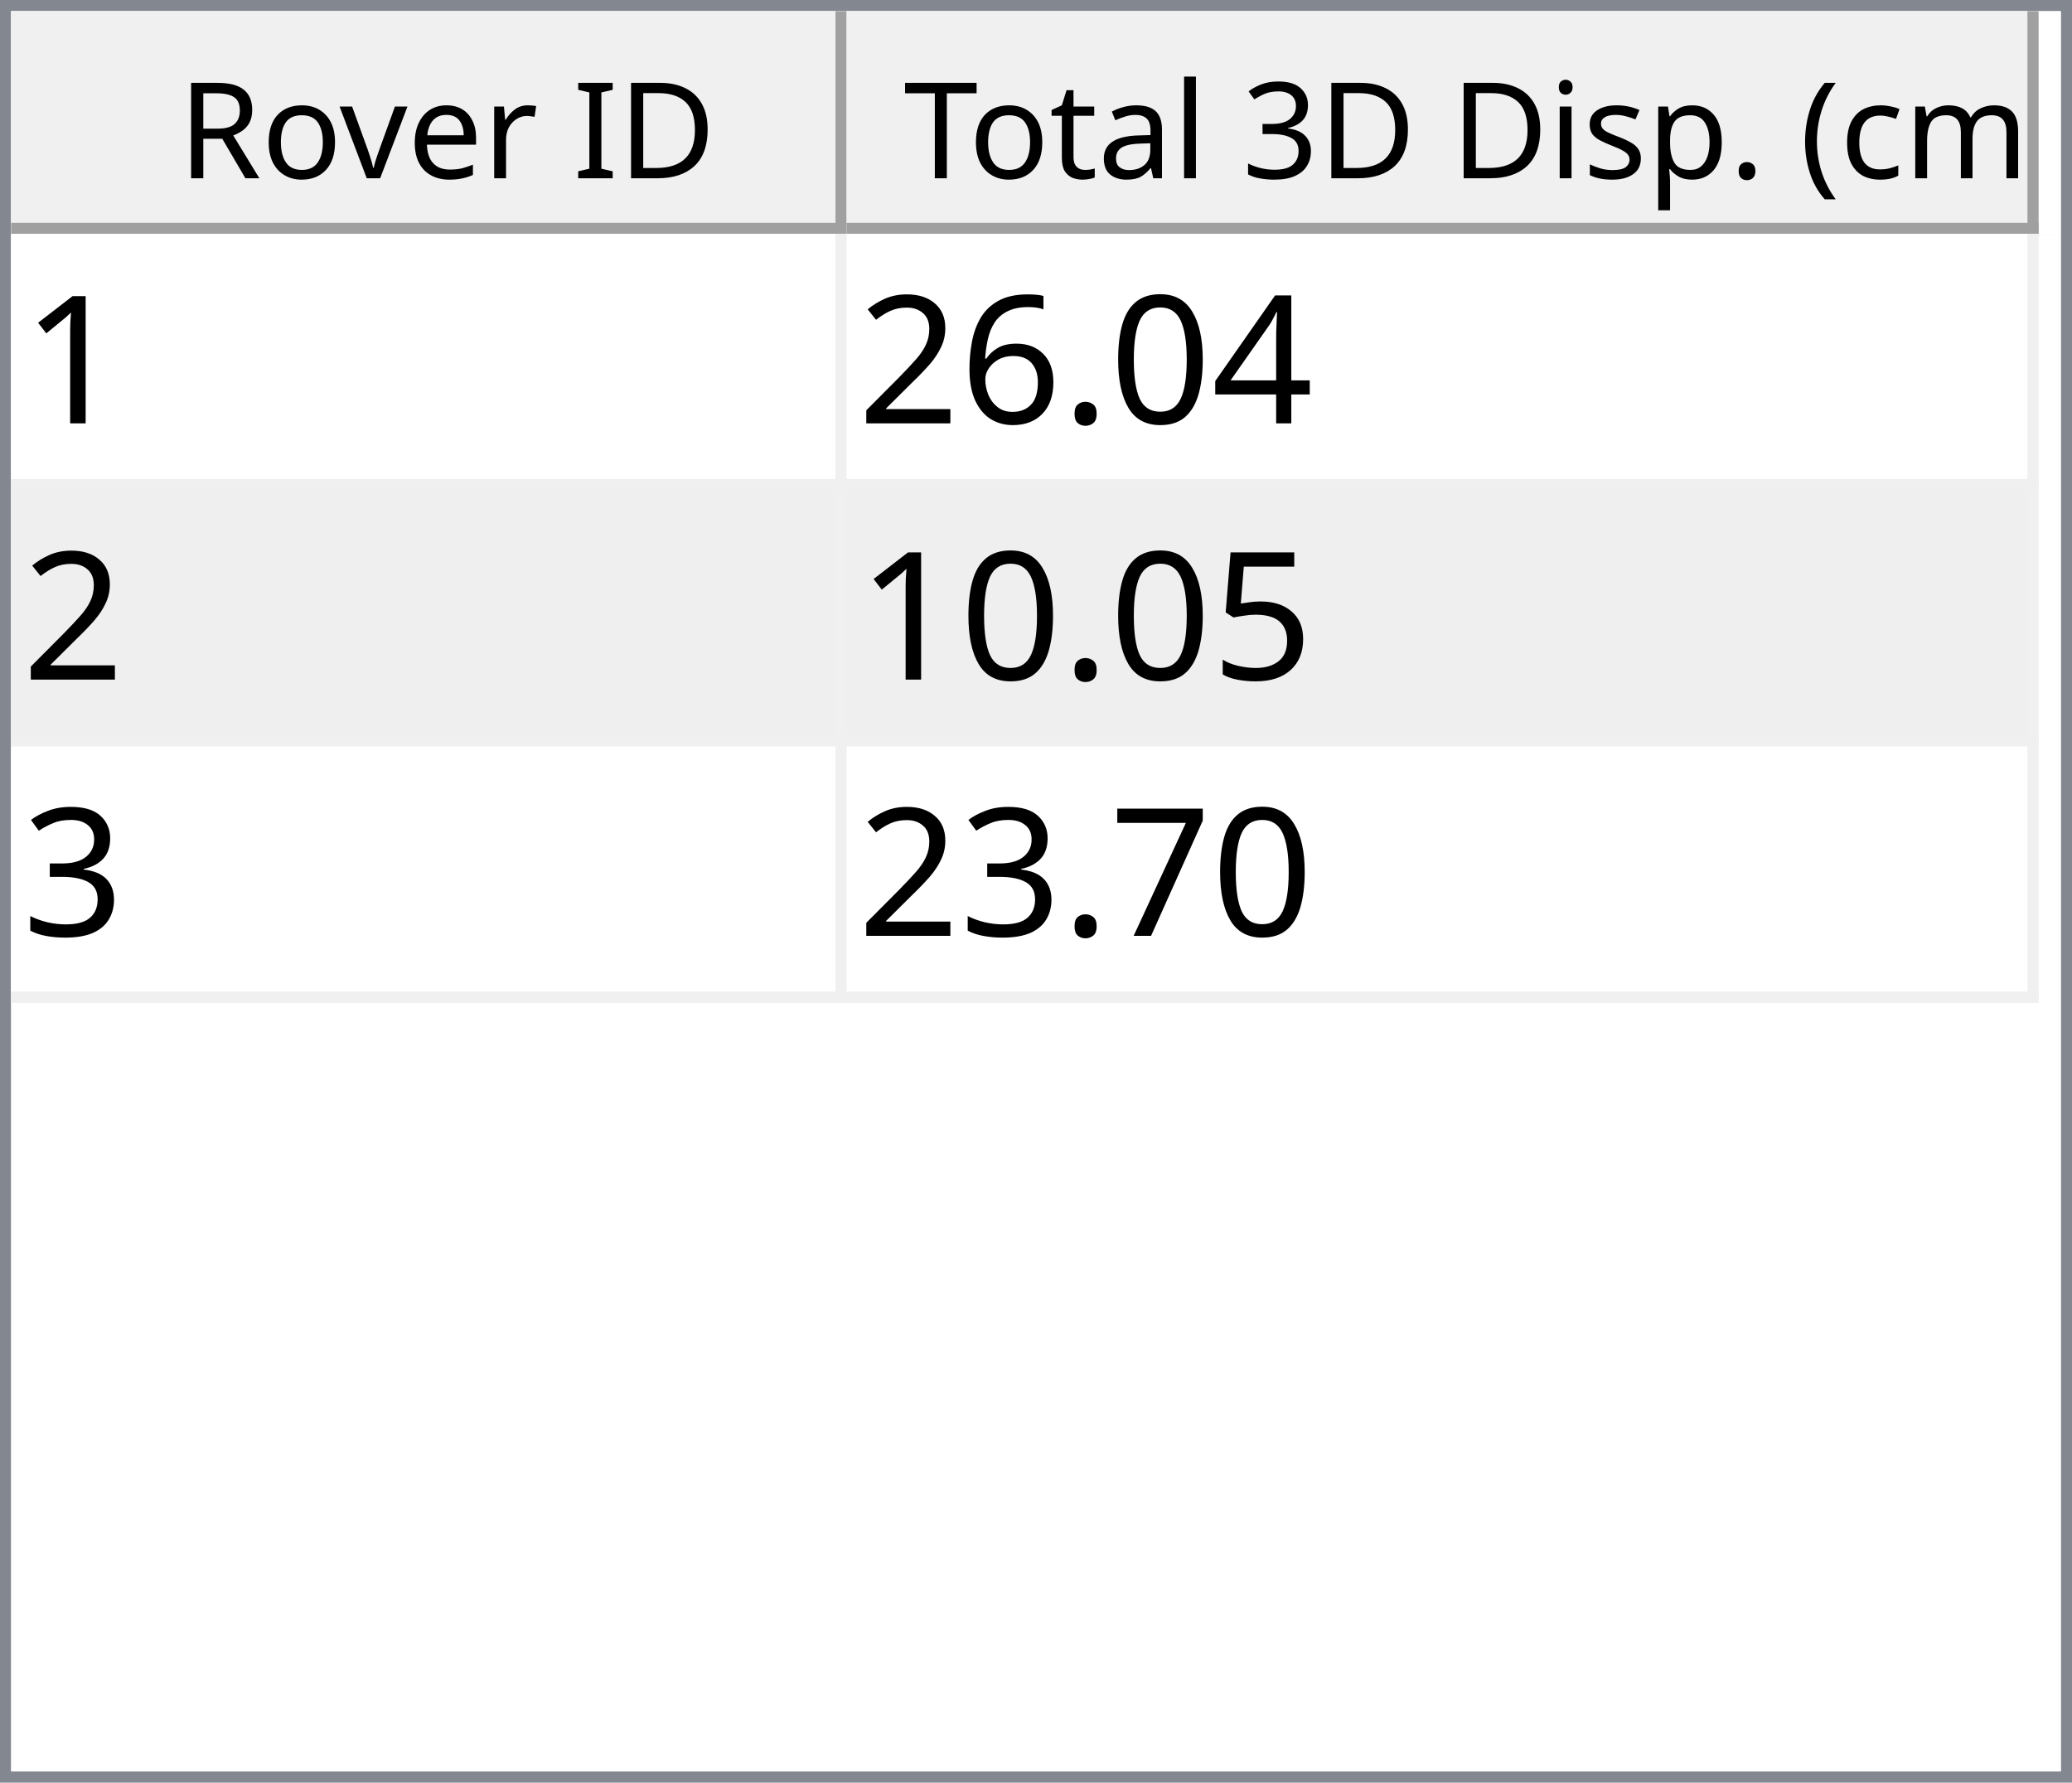
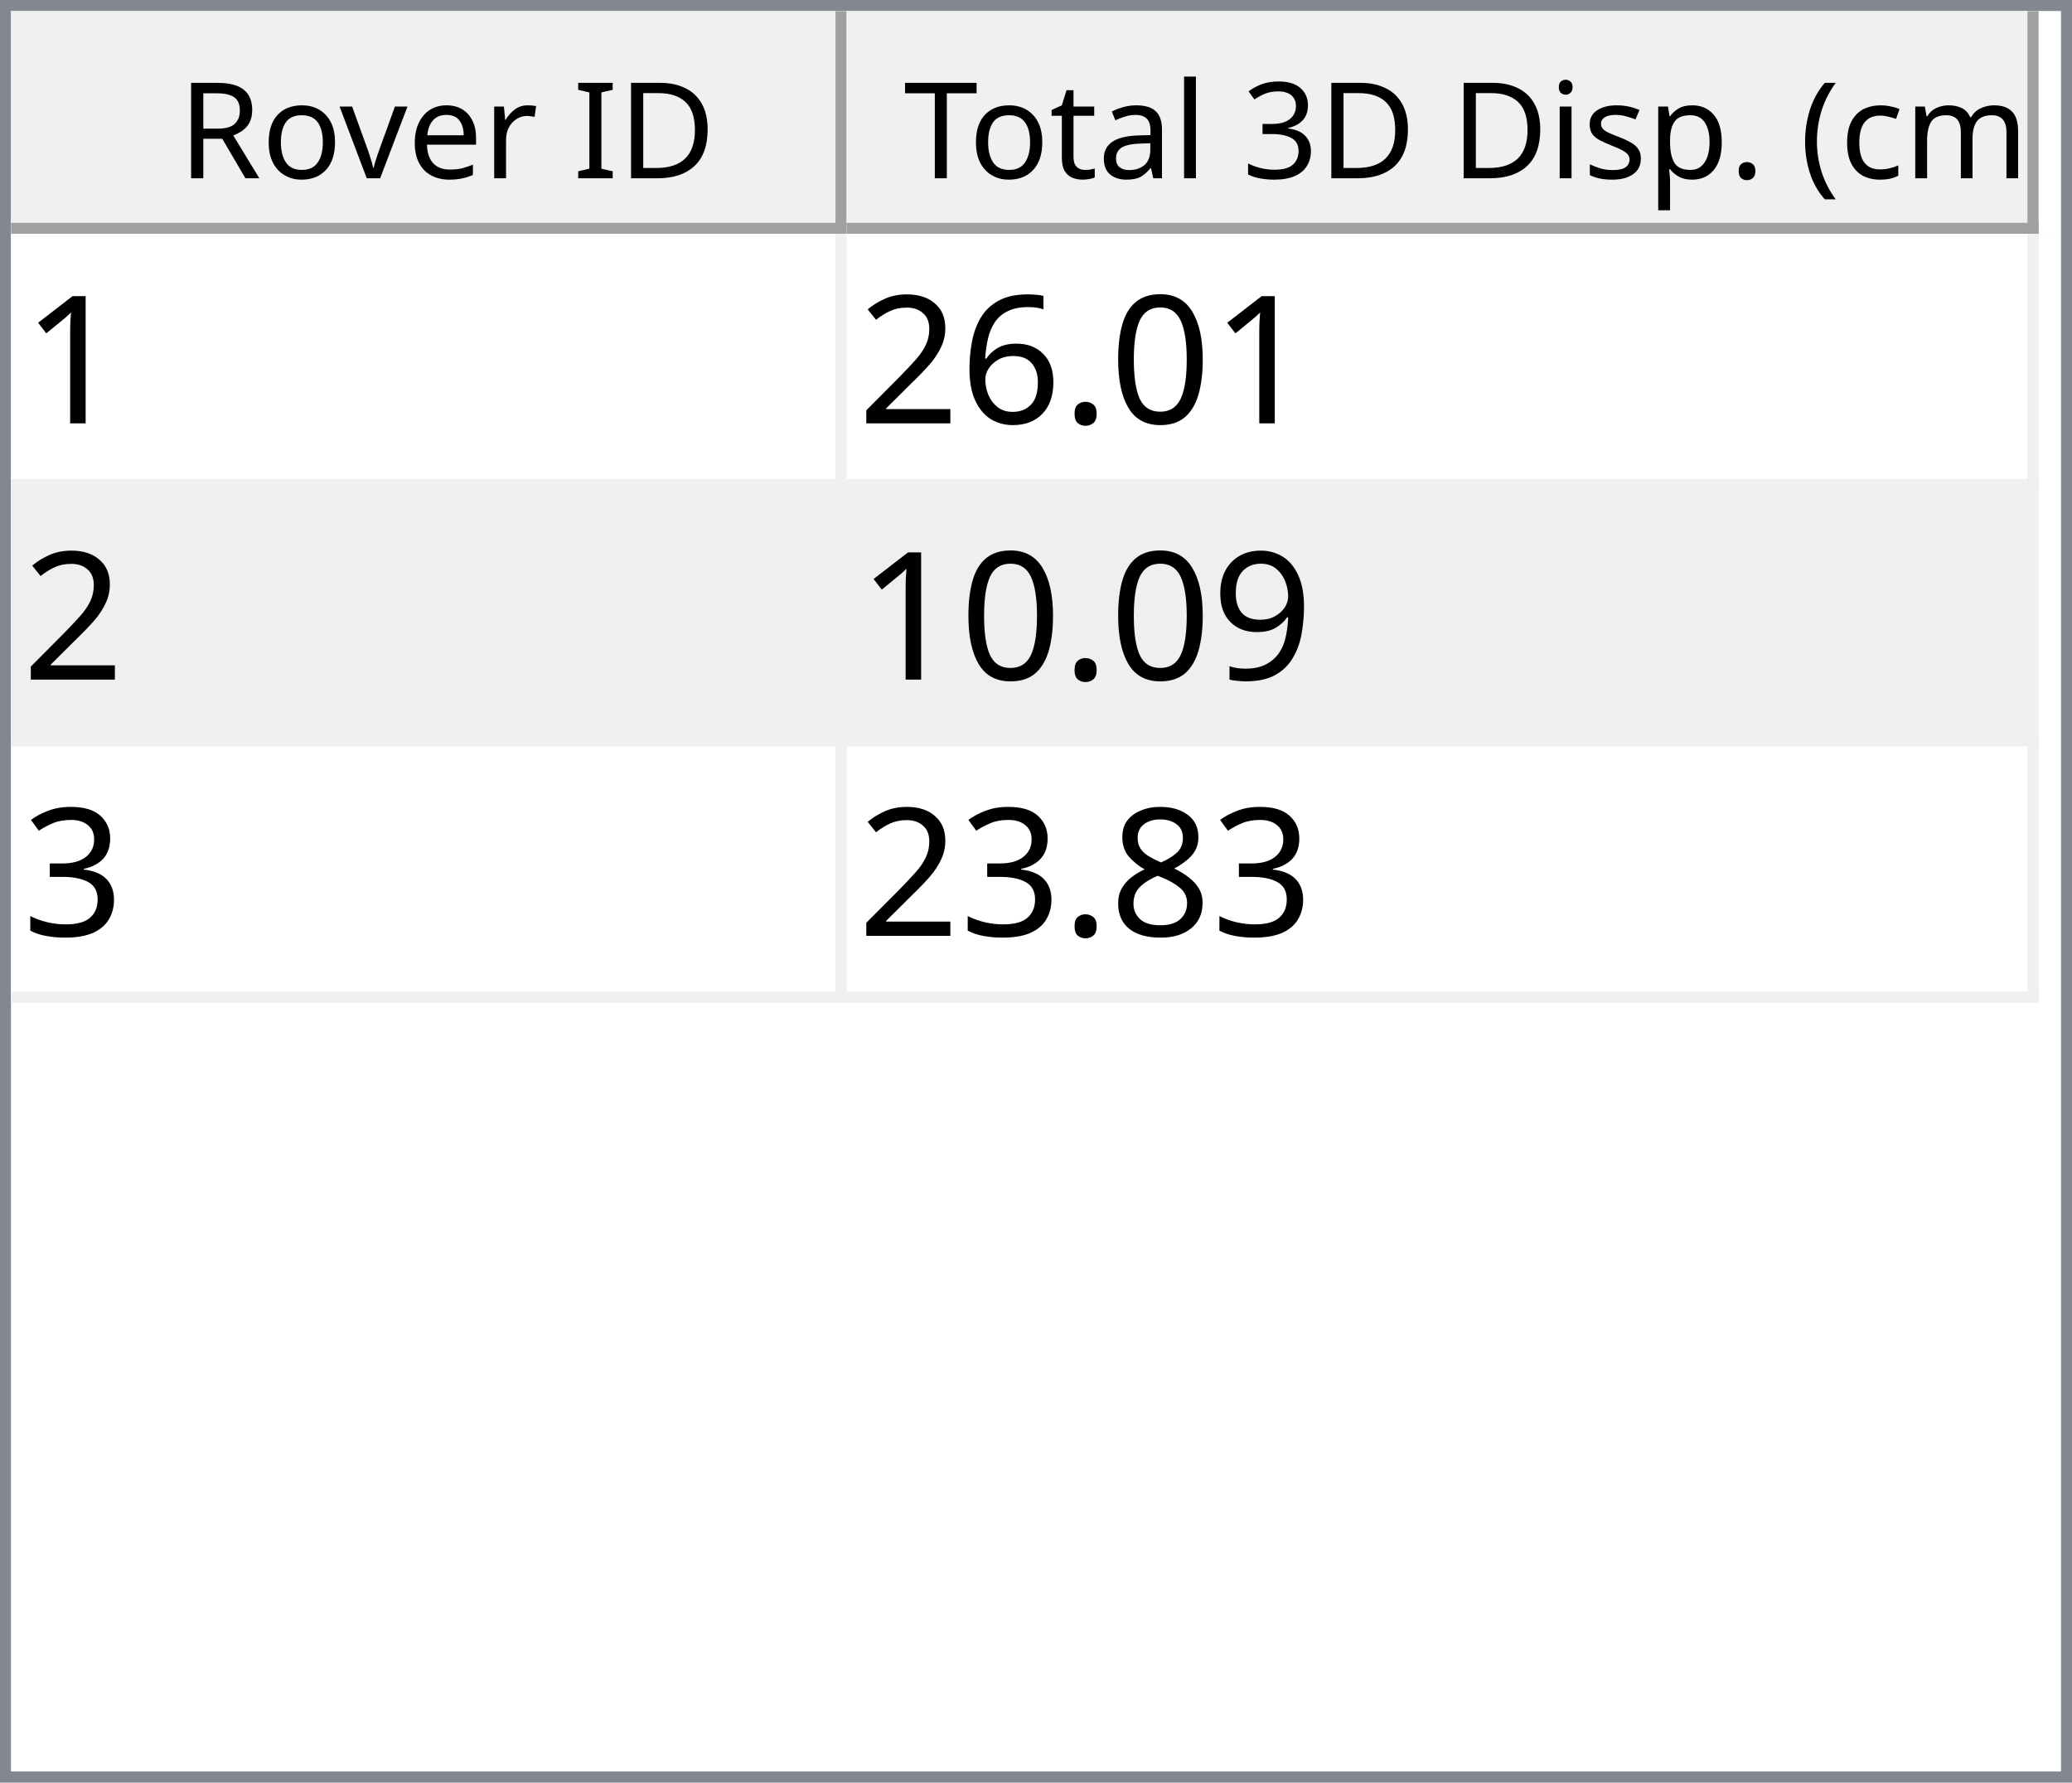
<svg xmlns="http://www.w3.org/2000/svg" style="fill-opacity:1; color-rendering:auto; color-interpolation:auto; text-rendering:auto; stroke:black; stroke-linecap:square; stroke-miterlimit:10; shape-rendering:auto; stroke-opacity:1; fill:black; stroke-dasharray:none; font-weight:normal; stroke-width:1; font-family:'Dialog'; font-style:normal; stroke-linejoin:miter; font-size:12px; stroke-dashoffset:0; image-rendering:auto;" width="186" height="160">
  <defs id="genericDefs" />
  <g>
    <defs id="defs1">
      <clipPath clipPathUnits="userSpaceOnUse" id="clipPath1">
        <path d="M0 0 L186 0 L186 160 L0 160 L0 0 Z" />
      </clipPath>
      <clipPath clipPathUnits="userSpaceOnUse" id="clipPath2">
        <path d="M0 0 L0 160 L186 160 L186 0 Z" />
      </clipPath>
      <clipPath clipPathUnits="userSpaceOnUse" id="clipPath3">
        <path d="M0 0 L0 20 L184 20 L184 0 Z" />
      </clipPath>
      <clipPath clipPathUnits="userSpaceOnUse" id="clipPath4">
        <path d="M0 0 L0 20 L75 20 L75 0 Z" />
      </clipPath>
      <clipPath clipPathUnits="userSpaceOnUse" id="clipPath5">
        <path d="M1 1 L1 19 L74 19 L74 1 Z" />
      </clipPath>
      <clipPath clipPathUnits="userSpaceOnUse" id="clipPath6">
        <path d="M0 0 L0 18 L73 18 L73 0 Z" />
      </clipPath>
      <clipPath clipPathUnits="userSpaceOnUse" id="clipPath7">
        <path d="M-0.5 -0.5 L-0.5 19.5 L74.5 19.5 L74.5 -0.5 Z" />
      </clipPath>
      <clipPath clipPathUnits="userSpaceOnUse" id="clipPath8">
        <path d="M0 0 L0 20 L107 20 L107 0 Z" />
      </clipPath>
      <clipPath clipPathUnits="userSpaceOnUse" id="clipPath9">
        <path d="M1 1 L1 19 L106 19 L106 1 Z" />
      </clipPath>
      <clipPath clipPathUnits="userSpaceOnUse" id="clipPath10">
        <path d="M0 0 L0 18 L105 18 L105 0 Z" />
      </clipPath>
      <clipPath clipPathUnits="userSpaceOnUse" id="clipPath11">
        <path d="M-0.5 -0.5 L-0.5 19.5 L106.5 19.5 L106.5 -0.5 Z" />
      </clipPath>
      <clipPath clipPathUnits="userSpaceOnUse" id="clipPath12">
        <path d="M0 0 L0 138 L184 138 L184 0 Z" />
      </clipPath>
      <clipPath clipPathUnits="userSpaceOnUse" id="clipPath13">
        <path d="M0 0 L0 69 L182 69 L182 0 Z" />
      </clipPath>
      <clipPath clipPathUnits="userSpaceOnUse" id="clipPath14">
        <path d="M-0.5 -0.5 L-0.5 68.5 L181.5 68.5 L181.5 -0.5 Z" />
      </clipPath>
      <clipPath clipPathUnits="userSpaceOnUse" id="clipPath15">
        <path d="M0 0 L0 22 L74 22 L74 0 Z" />
      </clipPath>
      <clipPath clipPathUnits="userSpaceOnUse" id="clipPath16">
        <path d="M0 0 L0 22 L106 22 L106 0 Z" />
      </clipPath>
      <font horiz-adv-x="64.551" id="font1">
        <font-face ascent="107.91" descent="25.098" units-per-em="100" style="font-style:normal; font-family:Segoe UI; font-weight:normal;" />
        <missing-glyph horiz-adv-x="64.551" d="M8.109 0 L8.109 68.266 L56.453 68.266 L56.453 0 L8.109 0 ZM15.328 7.234 L49.219 7.234 L49.219 61.031 L15.328 61.031 L15.328 7.234 Z" />
        <glyph unicode="D" horiz-adv-x="70.117" d="M9.188 0 L9.188 70.016 L28.516 70.016 Q65.531 70.016 65.531 35.891 Q65.531 19.672 55.25 9.836 Q44.969 0 27.734 0 L9.188 0 ZM17.391 62.594 L17.391 7.422 L27.828 7.422 Q41.609 7.422 49.273 14.797 Q56.938 22.172 56.938 35.688 Q56.938 62.594 28.328 62.594 L17.391 62.594 Z" />
        <glyph unicode="I" horiz-adv-x="26.611" d="M17.391 0 L9.188 0 L9.188 70.016 L17.391 70.016 L17.391 0 Z" />
        <glyph unicode=" " horiz-adv-x="27.393" d="" />
        <glyph unicode="r" horiz-adv-x="34.766" d="M34.188 41.891 Q32.078 43.5 28.125 43.5 Q23 43.5 19.555 38.672 Q16.109 33.844 16.109 25.484 L16.109 0 L8.109 0 L8.109 50 L16.109 50 L16.109 39.703 L16.312 39.703 Q18.016 44.969 21.531 47.922 Q25.047 50.875 29.391 50.875 Q32.516 50.875 34.188 50.203 L34.188 41.891 Z" />
        <glyph unicode="e" horiz-adv-x="52.295" d="M48.297 23 L12.984 23 Q13.188 14.656 17.484 10.109 Q21.781 5.562 29.297 5.562 Q37.75 5.562 44.828 11.141 L44.828 3.609 Q38.234 -1.172 27.391 -1.172 Q16.797 -1.172 10.742 5.641 Q4.688 12.453 4.688 24.812 Q4.688 36.469 11.305 43.82 Q17.922 51.172 27.734 51.172 Q37.547 51.172 42.922 44.828 Q48.297 38.484 48.297 27.203 L48.297 23 ZM40.094 29.781 Q40.047 36.719 36.75 40.578 Q33.453 44.438 27.594 44.438 Q21.922 44.438 17.969 40.383 Q14.016 36.328 13.094 29.781 L40.094 29.781 Z" />
        <glyph unicode="v" horiz-adv-x="47.9" d="M47.406 50 L27.484 0 L19.625 0 L0.688 50 L9.469 50 L22.172 13.672 Q23.578 9.672 23.922 6.688 L24.125 6.688 Q24.609 10.453 25.688 13.484 L38.969 50 L47.406 50 Z" />
        <glyph unicode="o" horiz-adv-x="58.594" d="M29 -1.172 Q17.922 -1.172 11.305 5.836 Q4.688 12.844 4.688 24.422 Q4.688 37.016 11.57 44.094 Q18.453 51.172 30.172 51.172 Q41.359 51.172 47.633 44.289 Q53.906 37.406 53.906 25.203 Q53.906 13.234 47.141 6.031 Q40.375 -1.172 29 -1.172 ZM29.594 44.438 Q21.875 44.438 17.383 39.188 Q12.891 33.938 12.891 24.703 Q12.891 15.828 17.43 10.695 Q21.969 5.562 29.594 5.562 Q37.359 5.562 41.531 10.594 Q45.703 15.625 45.703 24.906 Q45.703 34.281 41.531 39.359 Q37.359 44.438 29.594 44.438 Z" />
        <glyph unicode="R" horiz-adv-x="59.814" d="M59.375 0 L49.609 0 L37.891 19.625 Q36.281 22.359 34.766 24.289 Q33.25 26.219 31.664 27.438 Q30.078 28.656 28.25 29.219 Q26.422 29.781 24.125 29.781 L17.391 29.781 L17.391 0 L9.188 0 L9.188 70.016 L30.078 70.016 Q34.672 70.016 38.555 68.867 Q42.438 67.719 45.289 65.375 Q48.141 63.031 49.758 59.547 Q51.375 56.062 51.375 51.375 Q51.375 47.703 50.273 44.656 Q49.172 41.609 47.148 39.211 Q45.125 36.812 42.266 35.133 Q39.406 33.453 35.844 32.516 L35.844 32.328 Q37.594 31.547 38.891 30.547 Q40.188 29.547 41.359 28.18 Q42.531 26.812 43.68 25.078 Q44.828 23.344 46.234 21.047 L59.375 0 ZM17.391 62.594 L17.391 37.203 L28.516 37.203 Q31.594 37.203 34.203 38.133 Q36.812 39.062 38.719 40.797 Q40.625 42.531 41.703 45.047 Q42.781 47.562 42.781 50.688 Q42.781 56.297 39.141 59.445 Q35.5 62.594 28.609 62.594 L17.391 62.594 Z" />
        <glyph unicode=")" horiz-adv-x="30.176" d="M8.297 -15.922 L1.172 -15.922 Q16.406 2.344 16.406 26.812 Q16.406 51.469 1.078 70.016 L8.297 70.016 Q23.531 52.156 23.531 26.703 Q23.531 1.375 8.297 -15.922 Z" />
        <glyph unicode="m" horiz-adv-x="86.133" d="M79.109 0 L71.094 0 L71.094 28.719 Q71.094 37.016 68.531 40.727 Q65.969 44.438 59.906 44.438 Q54.781 44.438 51.195 39.75 Q47.609 35.062 47.609 28.516 L47.609 0 L39.594 0 L39.594 29.688 Q39.594 44.438 28.219 44.438 Q22.953 44.438 19.531 40.016 Q16.109 35.594 16.109 28.516 L16.109 0 L8.109 0 L8.109 50 L16.109 50 L16.109 42.094 L16.312 42.094 Q21.625 51.172 31.844 51.172 Q36.969 51.172 40.773 48.312 Q44.578 45.453 46 40.828 Q51.562 51.172 62.594 51.172 Q79.109 51.172 79.109 30.812 L79.109 0 Z" />
        <glyph unicode="c" horiz-adv-x="46.191" d="M42.188 2.297 Q36.422 -1.172 28.516 -1.172 Q17.828 -1.172 11.258 5.789 Q4.688 12.75 4.688 23.828 Q4.688 36.188 11.766 43.68 Q18.844 51.172 30.672 51.172 Q37.25 51.172 42.281 48.734 L42.281 40.531 Q36.719 44.438 30.375 44.438 Q22.703 44.438 17.797 38.945 Q12.891 33.453 12.891 24.516 Q12.891 15.719 17.508 10.641 Q22.125 5.562 29.891 5.562 Q36.422 5.562 42.188 9.906 L42.188 2.297 Z" />
        <glyph unicode="(" horiz-adv-x="30.176" d="M29.109 -15.922 L21.969 -15.922 Q6.844 1.375 6.844 26.703 Q6.844 52.156 21.969 70.016 L29.203 70.016 Q13.875 51.469 13.875 26.812 Q13.875 2.344 29.109 -15.922 Z" />
        <glyph unicode="." horiz-adv-x="21.68" d="M10.891 -1.078 Q8.641 -1.078 7.055 0.539 Q5.469 2.156 5.469 4.391 Q5.469 6.641 7.055 8.273 Q8.641 9.906 10.891 9.906 Q13.188 9.906 14.797 8.273 Q16.406 6.641 16.406 4.391 Q16.406 2.156 14.797 0.539 Q13.188 -1.078 10.891 -1.078 Z" />
        <glyph unicode="p" horiz-adv-x="58.789" d="M16.312 7.234 L16.109 7.234 L16.109 -23 L8.109 -23 L8.109 50 L16.109 50 L16.109 41.219 L16.312 41.219 Q22.219 51.172 33.594 51.172 Q43.266 51.172 48.688 44.461 Q54.109 37.75 54.109 26.469 Q54.109 13.922 48 6.375 Q41.891 -1.172 31.297 -1.172 Q21.578 -1.172 16.312 7.234 ZM16.109 27.391 L16.109 20.406 Q16.109 14.203 20.141 9.883 Q24.172 5.562 30.375 5.562 Q37.641 5.562 41.773 11.133 Q45.906 16.703 45.906 26.609 Q45.906 34.969 42.047 39.703 Q38.188 44.438 31.594 44.438 Q24.609 44.438 20.359 39.578 Q16.109 34.719 16.109 27.391 Z" />
        <glyph unicode="s" horiz-adv-x="42.432" d="M5.078 1.812 L5.078 10.406 Q11.625 5.562 19.484 5.562 Q30.031 5.562 30.031 12.594 Q30.031 14.594 29.125 15.992 Q28.219 17.391 26.68 18.461 Q25.141 19.531 23.07 20.383 Q21 21.234 18.609 22.172 Q15.281 23.484 12.766 24.828 Q10.25 26.172 8.57 27.859 Q6.891 29.547 6.031 31.695 Q5.172 33.844 5.172 36.719 Q5.172 40.234 6.789 42.945 Q8.406 45.656 11.086 47.484 Q13.766 49.312 17.211 50.242 Q20.656 51.172 24.312 51.172 Q30.812 51.172 35.938 48.922 L35.938 40.828 Q30.422 44.438 23.25 44.438 Q21 44.438 19.195 43.922 Q17.391 43.406 16.094 42.477 Q14.797 41.547 14.086 40.258 Q13.375 38.969 13.375 37.406 Q13.375 35.453 14.086 34.133 Q14.797 32.812 16.164 31.789 Q17.531 30.766 19.484 29.938 Q21.438 29.109 23.922 28.125 Q27.25 26.859 29.883 25.516 Q32.516 24.172 34.375 22.484 Q36.234 20.797 37.234 18.602 Q38.234 16.406 38.234 13.375 Q38.234 9.672 36.602 6.938 Q34.969 4.203 32.234 2.398 Q29.5 0.594 25.93 -0.289 Q22.359 -1.172 18.453 -1.172 Q10.75 -1.172 5.078 1.812 Z" />
        <glyph unicode="i" horiz-adv-x="24.219" d="M12.203 62.703 Q10.062 62.703 8.547 64.164 Q7.031 65.625 7.031 67.875 Q7.031 70.125 8.547 71.609 Q10.062 73.094 12.203 73.094 Q14.406 73.094 15.945 71.609 Q17.484 70.125 17.484 67.875 Q17.484 65.719 15.945 64.211 Q14.406 62.703 12.203 62.703 ZM16.109 0 L8.109 0 L8.109 50 L16.109 50 L16.109 0 Z" />
        <glyph unicode="3" horiz-adv-x="53.906" d="M46.531 19.828 Q46.531 15.094 44.75 11.211 Q42.969 7.328 39.719 4.57 Q36.469 1.812 31.93 0.297 Q27.391 -1.219 21.922 -1.219 Q11.922 -1.219 6 2.594 L6 11.188 Q13.094 5.609 22.219 5.609 Q25.875 5.609 28.828 6.539 Q31.781 7.469 33.906 9.227 Q36.031 10.984 37.18 13.477 Q38.328 15.969 38.328 19.094 Q38.328 32.812 18.797 32.812 L12.984 32.812 L12.984 39.594 L18.5 39.594 Q35.797 39.594 35.797 52.484 Q35.797 64.406 22.609 64.406 Q15.188 64.406 8.688 59.422 L8.688 67.188 Q15.375 71.188 24.609 71.188 Q29 71.188 32.57 69.969 Q36.141 68.75 38.68 66.555 Q41.219 64.359 42.609 61.281 Q44 58.203 44 54.5 Q44 40.672 30.031 36.719 L30.031 36.531 Q33.594 36.141 36.625 34.797 Q39.656 33.453 41.852 31.305 Q44.047 29.156 45.289 26.25 Q46.531 23.344 46.531 19.828 Z" />
        <glyph unicode="l" horiz-adv-x="24.219" d="M16.109 0 L8.109 0 L8.109 74.031 L16.109 74.031 L16.109 0 Z" />
        <glyph unicode="a" horiz-adv-x="50.879" d="M43.891 0 L35.891 0 L35.891 7.812 L35.688 7.812 Q30.469 -1.172 20.312 -1.172 Q12.844 -1.172 8.617 2.781 Q4.391 6.734 4.391 13.281 Q4.391 27.297 20.906 29.594 L35.891 31.688 Q35.891 44.438 25.594 44.438 Q16.547 44.438 9.281 38.281 L9.281 46.484 Q16.656 51.172 26.266 51.172 Q43.891 51.172 43.891 32.516 L43.891 0 ZM35.891 25.297 L23.828 23.641 Q18.266 22.859 15.43 20.875 Q12.594 18.891 12.594 13.875 Q12.594 10.203 15.211 7.883 Q17.828 5.562 22.172 5.562 Q28.125 5.562 32.008 9.742 Q35.891 13.922 35.891 20.312 L35.891 25.297 Z" />
        <glyph unicode="t" horiz-adv-x="33.887" d="M31.297 0.484 Q28.469 -1.078 23.828 -1.078 Q10.688 -1.078 10.688 13.578 L10.688 43.172 L2.094 43.172 L2.094 50 L10.688 50 L10.688 62.203 L18.703 64.797 L18.703 50 L31.297 50 L31.297 43.172 L18.703 43.172 L18.703 14.984 Q18.703 9.969 20.414 7.82 Q22.125 5.672 26.078 5.672 Q29.109 5.672 31.297 7.328 L31.297 0.484 Z" />
        <glyph unicode="T" horiz-adv-x="52.393" d="M50.594 62.594 L30.375 62.594 L30.375 0 L22.172 0 L22.172 62.594 L2 62.594 L2 70.016 L50.594 70.016 L50.594 62.594 Z" />
      </font>
      <font horiz-adv-x="75.0" id="font2">
        <font-face ascent="100.537" descent="21.973" units-per-em="100" style="font-style:normal; font-family:sans-serif; font-weight:normal;" />
        <missing-glyph horiz-adv-x="75.0" d="M12.5 0 L12.5 62.5 L62.5 62.5 L62.5 0 L12.5 0 ZM14.062 1.562 L60.938 1.562 L60.938 60.938 L14.062 60.938 L14.062 1.562 Z" />
        <glyph unicode="1" horiz-adv-x="55.615" d="M37.25 0 L28.469 0 L28.469 56 Q25.297 52.984 20.141 49.953 Q14.984 46.922 10.891 45.406 L10.891 53.906 Q18.266 57.375 23.781 62.305 Q29.297 67.234 31.594 71.875 L37.25 71.875 L37.25 0 Z" />
-         <glyph unicode="4" horiz-adv-x="55.615" d="M32.328 0 L32.328 17.141 L1.266 17.141 L1.266 25.203 L33.938 71.578 L41.109 71.578 L41.109 25.203 L50.781 25.203 L50.781 17.141 L41.109 17.141 L41.109 0 L32.328 0 ZM32.328 25.203 L32.328 57.469 L9.906 25.203 L32.328 25.203 Z" />
        <glyph unicode="0" horiz-adv-x="55.615" d="M4.156 35.297 Q4.156 48 6.766 55.742 Q9.375 63.484 14.523 67.68 Q19.672 71.875 27.484 71.875 Q33.25 71.875 37.594 69.555 Q41.938 67.234 44.773 62.867 Q47.609 58.5 49.219 52.227 Q50.828 45.953 50.828 35.297 Q50.828 22.703 48.242 14.969 Q45.656 7.234 40.508 3.008 Q35.359 -1.219 27.484 -1.219 Q17.141 -1.219 11.234 6.203 Q4.156 15.141 4.156 35.297 ZM13.188 35.297 Q13.188 17.672 17.312 11.836 Q21.438 6 27.484 6 Q33.547 6 37.672 11.859 Q41.797 17.719 41.797 35.297 Q41.797 52.984 37.672 58.789 Q33.547 64.594 27.391 64.594 Q21.344 64.594 17.719 59.469 Q13.188 52.938 13.188 35.297 Z" />
        <glyph unicode="." horiz-adv-x="27.783" d="M9.078 0 L9.078 10.016 L19.094 10.016 L19.094 0 L9.078 0 Z" />
        <glyph unicode="6" horiz-adv-x="55.615" d="M49.75 54.047 L41.016 53.375 Q39.844 58.547 37.703 60.891 Q34.125 64.656 28.906 64.656 Q24.703 64.656 21.531 62.312 Q17.391 59.281 14.992 53.469 Q12.594 47.656 12.5 36.922 Q15.672 41.75 20.266 44.094 Q24.859 46.438 29.891 46.438 Q38.672 46.438 44.852 39.969 Q51.031 33.5 51.031 23.25 Q51.031 16.5 48.125 10.719 Q45.219 4.938 40.141 1.859 Q35.062 -1.219 28.609 -1.219 Q17.625 -1.219 10.695 6.859 Q3.766 14.938 3.766 33.5 Q3.766 54.25 11.422 63.672 Q18.109 71.875 29.438 71.875 Q37.891 71.875 43.289 67.141 Q48.688 62.406 49.75 54.047 ZM13.875 23.188 Q13.875 18.656 15.797 14.508 Q17.719 10.359 21.188 8.18 Q24.656 6 28.469 6 Q34.031 6 38.039 10.492 Q42.047 14.984 42.047 22.703 Q42.047 30.125 38.086 34.398 Q34.125 38.672 28.125 38.672 Q22.172 38.672 18.023 34.398 Q13.875 30.125 13.875 23.188 Z" />
        <glyph unicode="2" horiz-adv-x="55.615" d="M50.344 8.453 L50.344 0 L3.031 0 Q2.938 3.172 4.047 6.109 Q5.859 10.938 9.836 15.625 Q13.812 20.312 21.344 26.469 Q33.016 36.031 37.117 41.625 Q41.219 47.219 41.219 52.203 Q41.219 57.422 37.477 61.008 Q33.734 64.594 27.734 64.594 Q21.391 64.594 17.578 60.789 Q13.766 56.984 13.719 50.25 L4.688 51.172 Q5.609 61.281 11.664 66.578 Q17.719 71.875 27.938 71.875 Q38.234 71.875 44.242 66.164 Q50.25 60.453 50.25 52 Q50.25 47.703 48.492 43.555 Q46.734 39.406 42.656 34.812 Q38.578 30.219 29.109 22.219 Q21.188 15.578 18.945 13.211 Q16.703 10.844 15.234 8.453 L50.344 8.453 Z" />
-         <glyph unicode="5" horiz-adv-x="55.615" d="M4.156 18.75 L13.375 19.531 Q14.406 12.797 18.141 9.398 Q21.875 6 27.156 6 Q33.5 6 37.891 10.789 Q42.281 15.578 42.281 23.484 Q42.281 31 38.062 35.352 Q33.844 39.703 27 39.703 Q22.75 39.703 19.336 37.773 Q15.922 35.844 13.969 32.766 L5.719 33.844 L12.641 70.609 L48.25 70.609 L48.25 62.203 L19.672 62.203 L15.828 42.969 Q22.266 47.469 29.344 47.469 Q38.719 47.469 45.164 40.969 Q51.609 34.469 51.609 24.266 Q51.609 14.547 45.953 7.469 Q39.062 -1.219 27.156 -1.219 Q17.391 -1.219 11.211 4.25 Q5.031 9.719 4.156 18.75 Z" />
+         <glyph unicode="9" horiz-adv-x="55.615" d="M5.469 16.547 L13.922 17.328 Q14.984 11.375 18.016 8.688 Q21.047 6 25.781 6 Q29.828 6 32.883 7.859 Q35.938 9.719 37.891 12.82 Q39.844 15.922 41.164 21.195 Q42.484 26.469 42.484 31.938 Q42.484 32.516 42.438 33.688 Q39.797 29.5 35.234 26.883 Q30.672 24.266 25.344 24.266 Q16.453 24.266 10.305 30.711 Q4.156 37.156 4.156 47.703 Q4.156 58.594 10.578 65.234 Q17 71.875 26.656 71.875 Q33.641 71.875 39.43 68.117 Q45.219 64.359 48.219 57.398 Q51.219 50.438 51.219 37.25 Q51.219 23.531 48.242 15.406 Q45.266 7.281 39.383 3.031 Q33.5 -1.219 25.594 -1.219 Q17.188 -1.219 11.867 3.445 Q6.547 8.109 5.469 16.547 ZM41.453 48.141 Q41.453 55.719 37.43 60.156 Q33.406 64.594 27.734 64.594 Q21.875 64.594 17.531 59.812 Q13.188 55.031 13.188 47.406 Q13.188 40.578 17.312 36.305 Q21.438 32.031 27.484 32.031 Q33.594 32.031 37.523 36.305 Q41.453 40.578 41.453 48.141 Z" />
        <glyph unicode="3" horiz-adv-x="55.615" d="M4.203 18.891 L12.984 20.062 Q14.5 12.594 18.141 9.297 Q21.781 6 27 6 Q33.203 6 37.477 10.297 Q41.75 14.594 41.75 20.953 Q41.75 27 37.797 30.93 Q33.844 34.859 27.734 34.859 Q25.25 34.859 21.531 33.891 L22.516 41.609 Q23.391 41.5 23.922 41.5 Q29.547 41.5 34.039 44.43 Q38.531 47.359 38.531 53.469 Q38.531 58.297 35.258 61.477 Q31.984 64.656 26.812 64.656 Q21.688 64.656 18.266 61.43 Q14.844 58.203 13.875 51.766 L5.078 53.328 Q6.688 62.156 12.398 67.016 Q18.109 71.875 26.609 71.875 Q32.469 71.875 37.398 69.359 Q42.328 66.844 44.945 62.5 Q47.562 58.156 47.562 53.266 Q47.562 48.641 45.07 44.828 Q42.578 41.016 37.703 38.766 Q44.047 37.312 47.562 32.695 Q51.078 28.078 51.078 21.141 Q51.078 11.766 44.242 5.25 Q37.406 -1.266 26.953 -1.266 Q17.531 -1.266 11.305 4.352 Q5.078 9.969 4.203 18.891 Z" />
-         <glyph unicode="7" horiz-adv-x="55.615" d="M4.734 62.203 L4.734 70.656 L51.078 70.656 L51.078 63.812 Q44.234 56.547 37.523 44.484 Q30.812 32.422 27.156 19.672 Q24.516 10.688 23.781 0 L14.75 0 Q14.891 8.453 18.062 20.414 Q21.234 32.375 27.172 43.484 Q33.109 54.594 39.797 62.203 L4.734 62.203 Z" />
+         <glyph unicode="8" horiz-adv-x="55.615" d="M17.672 38.812 Q12.203 40.828 9.57 44.539 Q6.938 48.25 6.938 53.422 Q6.938 61.234 12.555 66.555 Q18.172 71.875 27.484 71.875 Q36.859 71.875 42.578 66.43 Q48.297 60.984 48.297 53.172 Q48.297 48.188 45.68 44.508 Q43.062 40.828 37.75 38.812 Q44.344 36.672 47.781 31.883 Q51.219 27.094 51.219 20.453 Q51.219 11.281 44.727 5.031 Q38.234 -1.219 27.641 -1.219 Q17.047 -1.219 10.547 5.055 Q4.047 11.328 4.047 20.703 Q4.047 27.688 7.594 32.398 Q11.141 37.109 17.672 38.812 ZM15.922 53.719 Q15.922 48.641 19.195 45.414 Q22.469 42.188 27.688 42.188 Q32.766 42.188 36.016 45.383 Q39.266 48.578 39.266 53.219 Q39.266 58.062 35.914 61.359 Q32.562 64.656 27.594 64.656 Q22.562 64.656 19.242 61.43 Q15.922 58.203 15.922 53.719 ZM13.094 20.656 Q13.094 16.891 14.875 13.375 Q16.656 9.859 20.172 7.93 Q23.688 6 27.734 6 Q34.031 6 38.133 10.055 Q42.234 14.109 42.234 20.359 Q42.234 26.703 38.016 30.859 Q33.797 35.016 27.438 35.016 Q21.234 35.016 17.164 30.914 Q13.094 26.812 13.094 20.656 Z" />
      </font>
    </defs>
    <g style="fill:white; stroke:white;">
      <rect x="0" y="0" width="186" style="clip-path:url(#clipPath1); stroke:none;" height="160" />
    </g>
    <g style="fill:white; text-rendering:optimizeSpeed; color-rendering:optimizeSpeed; image-rendering:optimizeSpeed; shape-rendering:crispEdges; stroke:white; color-interpolation:sRGB;">
      <rect x="0" width="186" height="160" y="0" style="stroke:none;" />
      <path style="stroke:none;" d="M0 160 L186 160 L186 0 L0 0 Z" />
    </g>
    <g style="fill:rgb(240,240,240); font-family:'Segoe UI'; stroke:rgb(240,240,240);">
      <rect x="0" y="0" width="186" style="clip-path:url(#clipPath2); stroke:none;" height="160" />
    </g>
    <g style="fill:rgb(130,135,144); font-family:'Segoe UI'; stroke:rgb(130,135,144);">
      <path d="M0 0 L186 0 L186 160 L0 160 L0 0 ZM1 1 L185 1 L185 159 L1 159 L1 1 Z" style="fill-rule:evenodd; clip-path:url(#clipPath2); stroke:none;" />
    </g>
    <g style="fill:white; font-family:'Segoe UI'; stroke:white;" transform="translate(1,1)">
      <rect x="0" y="0" width="184" style="clip-path:url(#clipPath3); stroke:none;" height="20" />
    </g>
    <g style="fill:rgb(240,240,240); font-family:'Segoe UI'; stroke:rgb(240,240,240);" transform="translate(1,1)">
      <rect x="0" y="0" width="75" style="clip-path:url(#clipPath4); stroke:none;" height="20" />
    </g>
    <g style="font-family:'Segoe UI';" transform="translate(2,2)">
      <text x="14" xml:space="preserve" y="14" style="clip-path:url(#clipPath6); stroke:none;">Rover ID</text>
    </g>
    <g style="fill:rgb(160,160,160); font-family:'Segoe UI'; stroke:rgb(160,160,160); stroke-linejoin:bevel;" transform="translate(1.5,1.5)">
      <line x1="74" x2="74" y1="0" style="fill:none; clip-path:url(#clipPath7);" y2="19" />
    </g>
    <g style="fill:rgb(160,160,160); font-family:'Segoe UI'; stroke:rgb(160,160,160); stroke-linejoin:bevel;" transform="matrix(1,0,0,1,1,1) translate(0.5,0.5)">
      <line x1="0" x2="74" y1="19" style="fill:none; clip-path:url(#clipPath7);" y2="19" />
    </g>
    <g style="fill:rgb(240,240,240); font-family:'Segoe UI'; stroke:rgb(240,240,240);" transform="translate(76,1)">
      <rect x="0" y="0" width="107" style="clip-path:url(#clipPath8); stroke:none;" height="20" />
    </g>
    <g style="font-family:'Segoe UI';" transform="translate(77,2)">
      <text x="1" xml:space="preserve" y="14" style="clip-path:url(#clipPath10); stroke:none;"> Total 3D Disp. (cm)</text>
    </g>
    <g style="fill:rgb(160,160,160); font-family:'Segoe UI'; stroke:rgb(160,160,160); stroke-linejoin:bevel;" transform="translate(76.5,1.5)">
      <line x1="106" x2="106" y1="0" style="fill:none; clip-path:url(#clipPath11);" y2="19" />
    </g>
    <g style="fill:rgb(160,160,160); font-family:'Segoe UI'; stroke:rgb(160,160,160); stroke-linejoin:bevel;" transform="matrix(1,0,0,1,76,1) translate(0.5,0.5)">
      <line x1="0" x2="106" y1="19" style="fill:none; clip-path:url(#clipPath11);" y2="19" />
    </g>
    <g style="fill:white; font-family:'Segoe UI'; stroke:white;" transform="translate(1,21)">
      <rect x="0" y="0" width="184" style="clip-path:url(#clipPath12); stroke:none;" height="138" />
    </g>
    <g style="fill:rgb(240,240,240); font-size:16px; font-family:sans-serif; stroke:rgb(240,240,240);" transform="translate(1,21)">
      <rect x="0" y="0" width="182" style="clip-path:url(#clipPath13); stroke:none;" height="69" />
      <line transform="translate(0.5,0.5)" x1="0" x2="181" y1="22" style="clip-path:url(#clipPath14); fill:none; stroke-linejoin:bevel;" y2="22" />
    </g>
    <g transform="matrix(1,0,0,1,1,21) translate(0.5,0.5)" style="fill:rgb(240,240,240); font-size:16px; font-family:sans-serif; stroke:rgb(240,240,240); stroke-linejoin:bevel;">
      <line x1="0" x2="181" y1="45" style="fill:none; clip-path:url(#clipPath14);" y2="45" />
    </g>
    <g transform="matrix(1,0,0,1,1,21) translate(0.5,0.5)" style="fill:rgb(240,240,240); font-size:16px; font-family:sans-serif; stroke:rgb(240,240,240); stroke-linejoin:bevel;">
      <line x1="0" x2="181" y1="68" style="fill:none; clip-path:url(#clipPath14);" y2="68" />
    </g>
    <g transform="matrix(1,0,0,1,1,21) translate(0.5,0.5)" style="fill:rgb(240,240,240); font-size:16px; font-family:sans-serif; stroke:rgb(240,240,240); stroke-linejoin:bevel;">
      <line x1="74" x2="74" y1="0" style="fill:none; clip-path:url(#clipPath14);" y2="68" />
    </g>
    <g transform="matrix(1,0,0,1,1,21) translate(0.5,0.5)" style="fill:rgb(240,240,240); font-size:16px; font-family:sans-serif; stroke:rgb(240,240,240); stroke-linejoin:bevel;">
      <line x1="181" x2="181" y1="0" style="fill:none; clip-path:url(#clipPath14);" y2="68" />
    </g>
    <g style="fill:white; font-size:16px; font-family:sans-serif; stroke:white;" transform="matrix(1,0,0,1,1,21)">
      <rect x="0" y="0" width="74" style="clip-path:url(#clipPath15); stroke:none;" height="22" />
      <text x="1" y="17" style="fill:black; clip-path:url(#clipPath15); stroke:none;" xml:space="preserve">1</text>
    </g>
    <g style="fill:white; font-size:16px; font-family:sans-serif; stroke:white;" transform="matrix(1,0,0,1,1,21) translate(75,0)">
      <rect x="0" y="0" width="106" style="clip-path:url(#clipPath16); stroke:none;" height="22" />
-       <text x="1" y="17" style="fill:black; clip-path:url(#clipPath16); stroke:none;" xml:space="preserve">26.04</text>
+       <text x="1" y="17" style="fill:black; clip-path:url(#clipPath16); stroke:none;" xml:space="preserve">26.01</text>
    </g>
    <g style="fill:rgb(239,239,239); font-size:16px; font-family:sans-serif; stroke:rgb(239,239,239);" transform="matrix(1,0,0,1,1,21) translate(0,23)">
      <rect x="0" y="0" width="74" style="clip-path:url(#clipPath15); stroke:none;" height="22" />
      <text x="1" y="17" style="fill:black; clip-path:url(#clipPath15); stroke:none;" xml:space="preserve">2</text>
    </g>
    <g style="fill:rgb(239,239,239); font-size:16px; font-family:sans-serif; stroke:rgb(239,239,239);" transform="matrix(1,0,0,1,1,21) translate(75,23)">
      <rect x="0" y="0" width="106" style="clip-path:url(#clipPath16); stroke:none;" height="22" />
-       <text x="1" y="17" style="fill:black; clip-path:url(#clipPath16); stroke:none;" xml:space="preserve">10.05</text>
+       <text x="1" y="17" style="fill:black; clip-path:url(#clipPath16); stroke:none;" xml:space="preserve">10.09</text>
    </g>
    <g style="fill:white; font-size:16px; font-family:sans-serif; stroke:white;" transform="matrix(1,0,0,1,1,21) translate(0,46)">
      <rect x="0" y="0" width="74" style="clip-path:url(#clipPath15); stroke:none;" height="22" />
      <text x="1" y="17" style="fill:black; clip-path:url(#clipPath15); stroke:none;" xml:space="preserve">3</text>
    </g>
    <g style="fill:white; font-size:16px; font-family:sans-serif; stroke:white;" transform="matrix(1,0,0,1,1,21) translate(75,46)">
      <rect x="0" y="0" width="106" style="clip-path:url(#clipPath16); stroke:none;" height="22" />
-       <text x="1" y="17" style="fill:black; clip-path:url(#clipPath16); stroke:none;" xml:space="preserve">23.70</text>
+       <text x="1" y="17" style="fill:black; clip-path:url(#clipPath16); stroke:none;" xml:space="preserve">23.83</text>
    </g>
  </g>
</svg>
